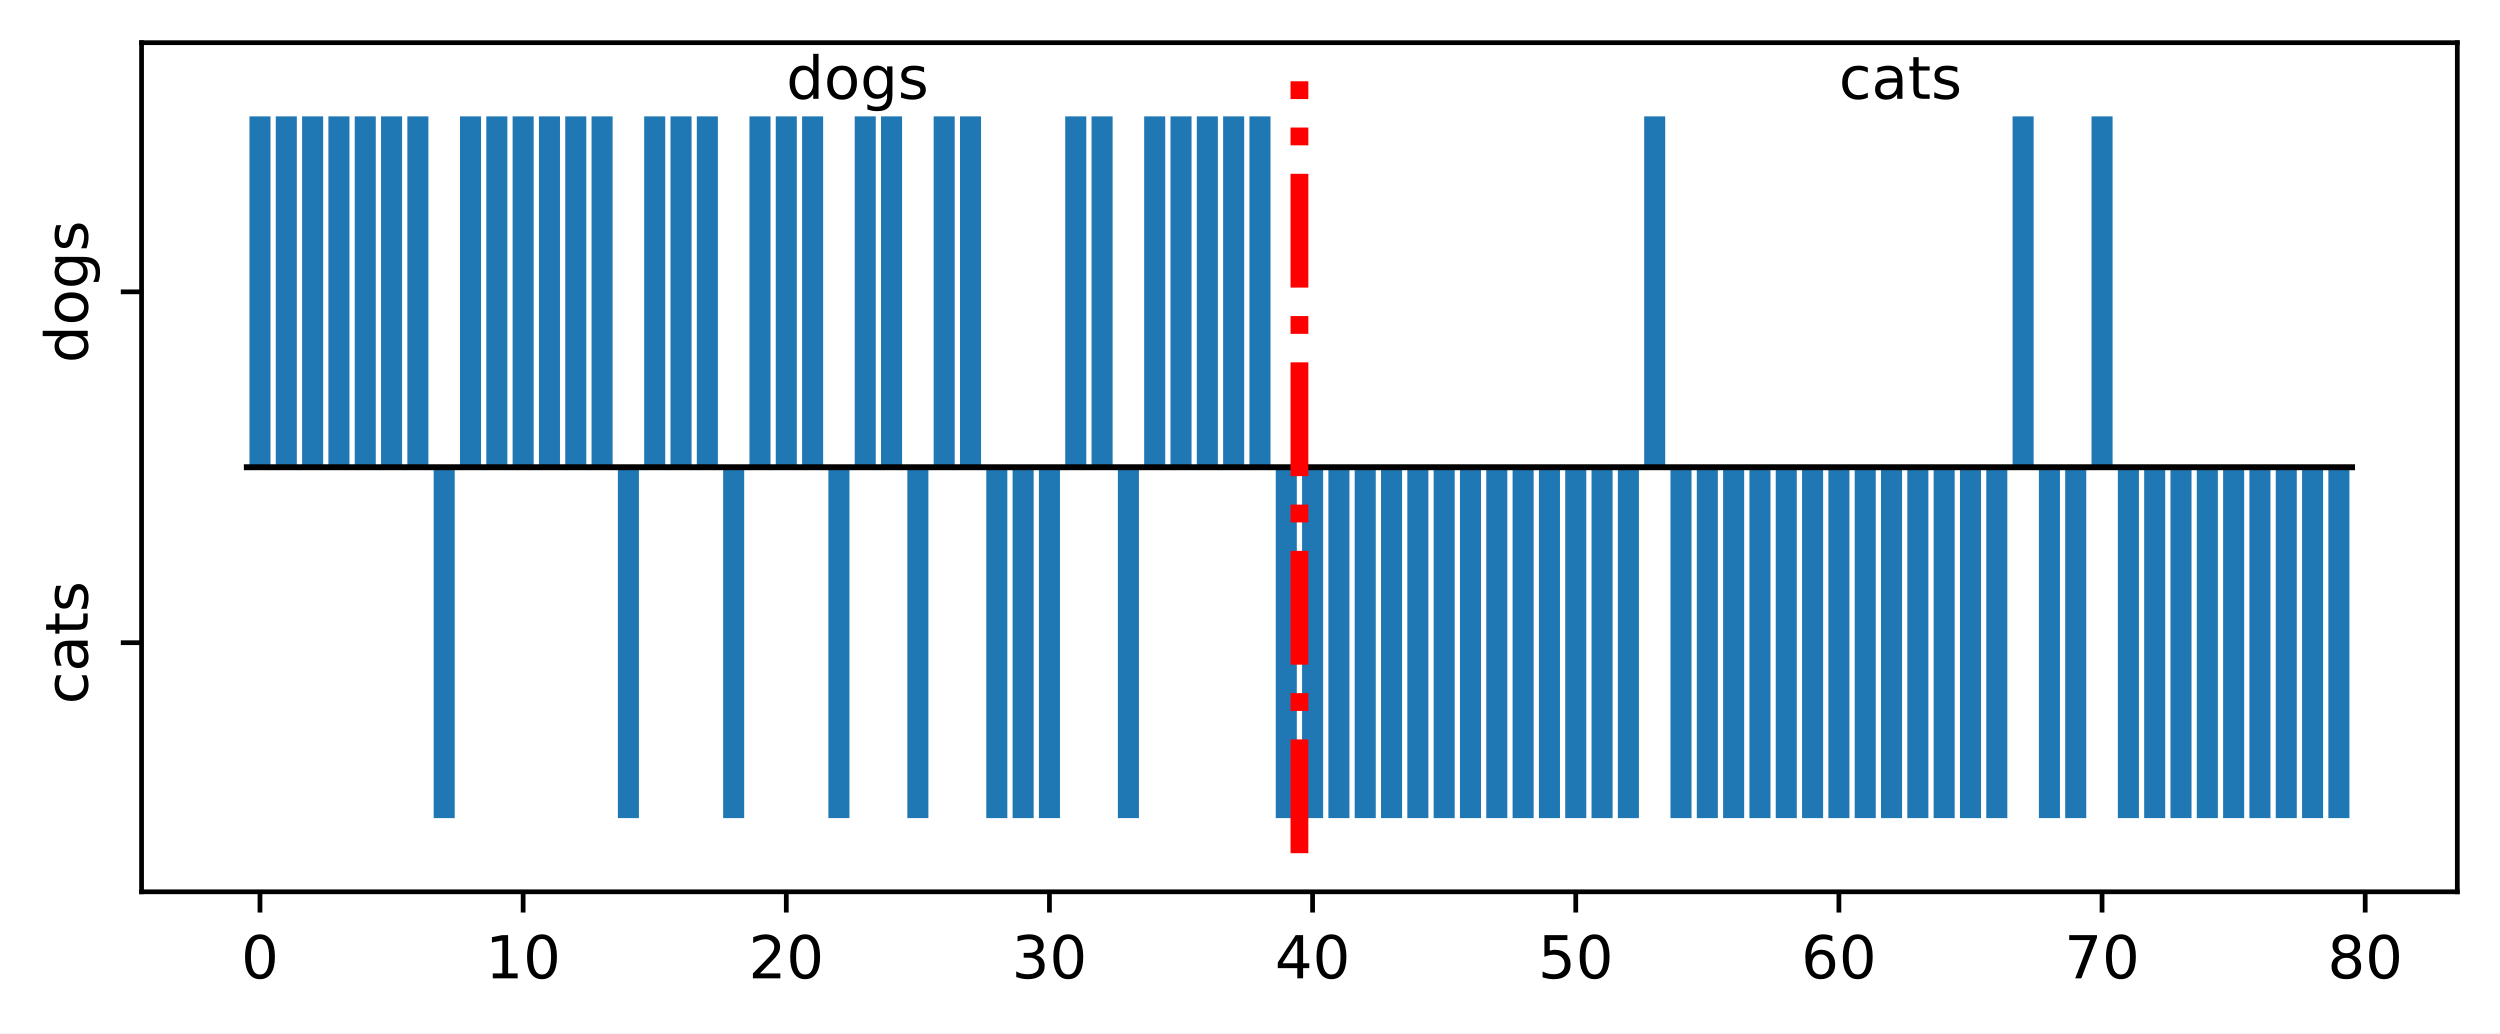
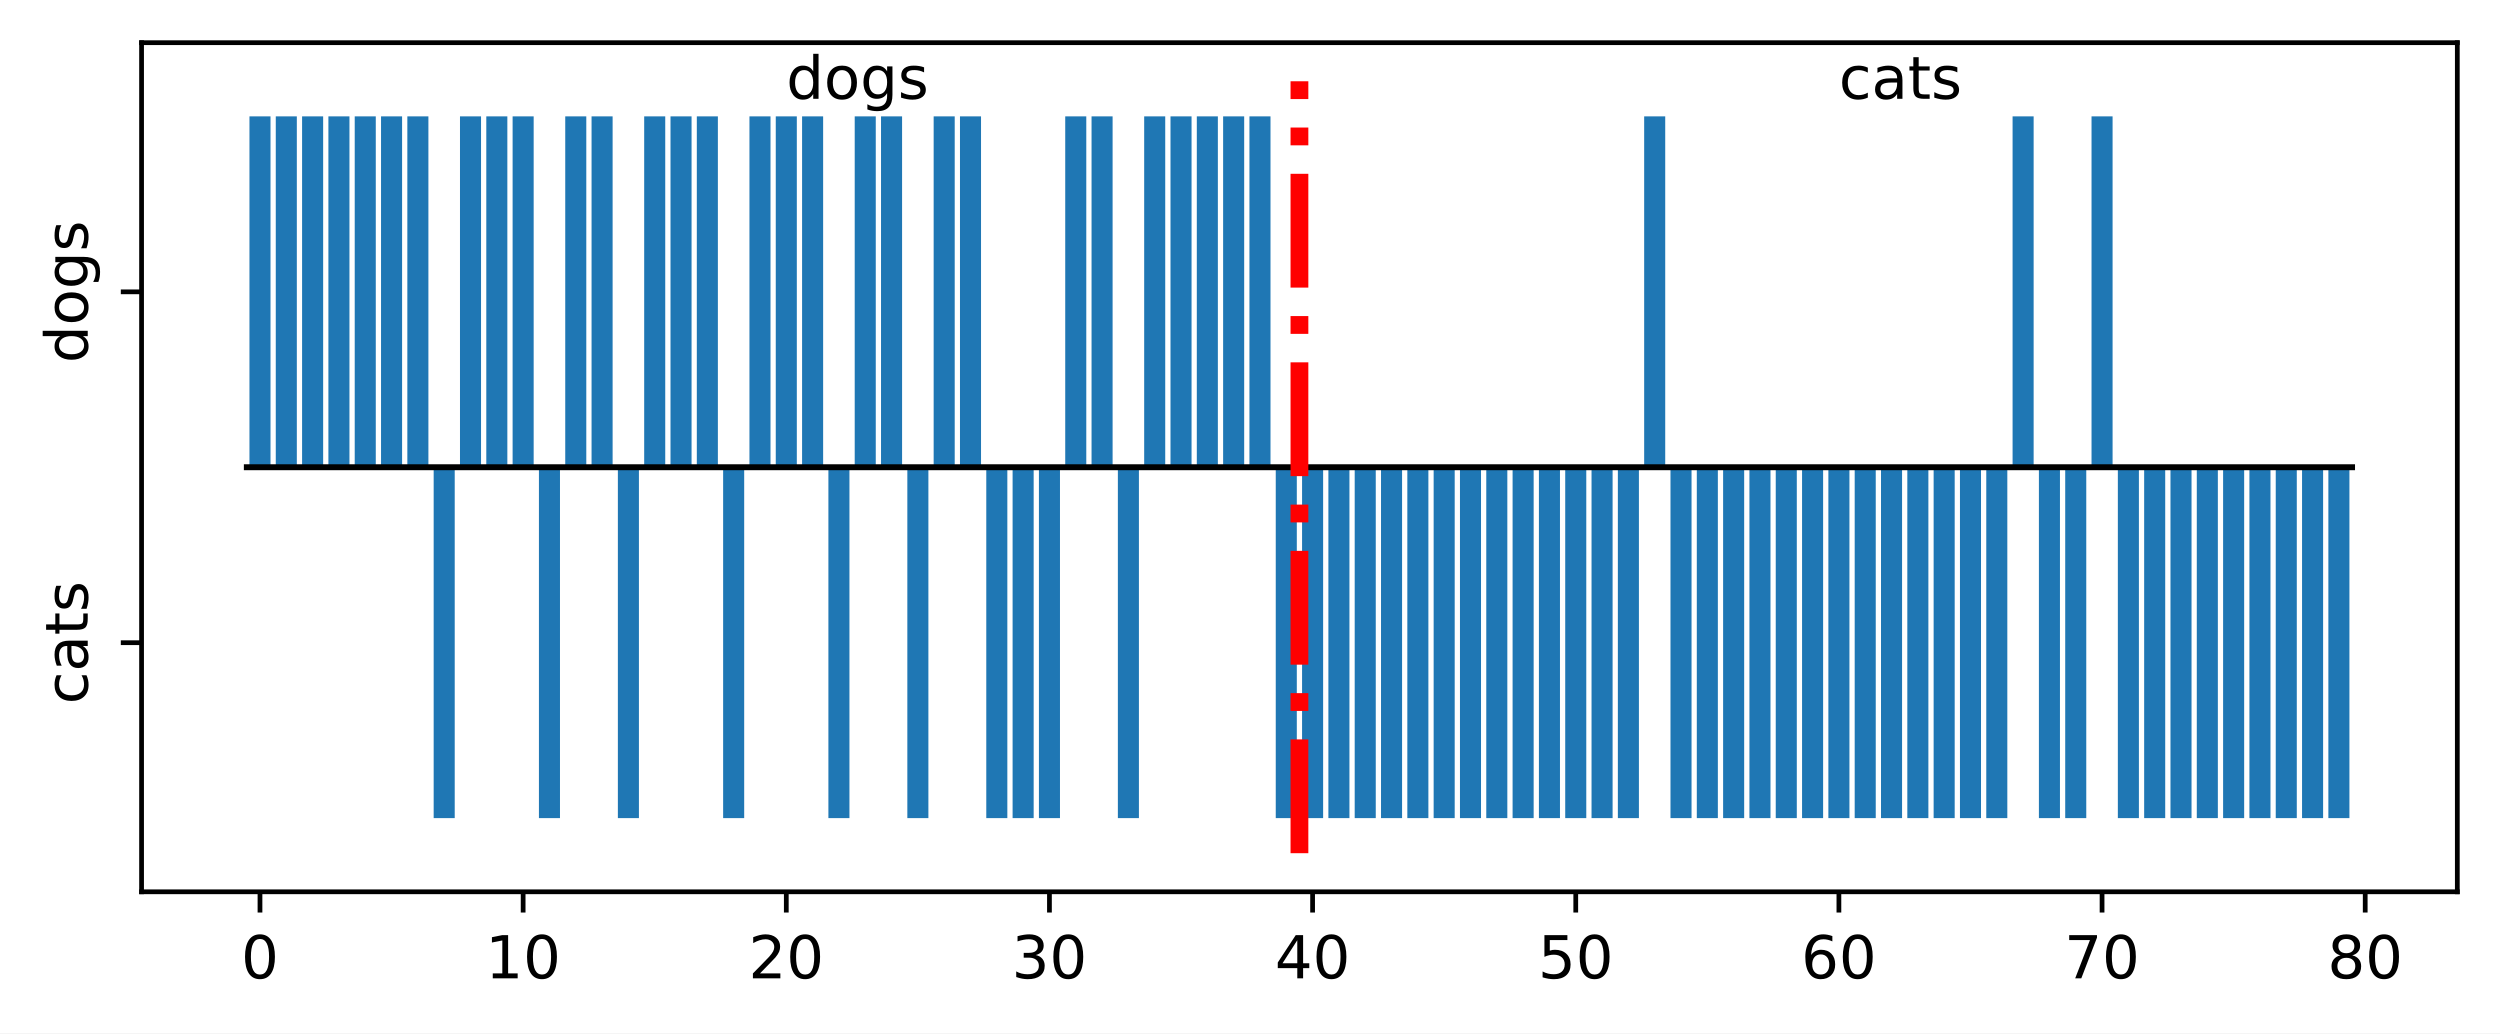
<svg xmlns="http://www.w3.org/2000/svg" xmlns:xlink="http://www.w3.org/1999/xlink" width="421.678pt" height="174.298pt" viewBox="0 0 421.678 174.298" version="1.1">
  <defs>
    <style type="text/css">*{stroke-linejoin: round; stroke-linecap: butt}</style>
  </defs>
  <g id="figure_1">
    <g id="patch_1">
      <path d="M 0 174.298  L 421.678 174.298  L 421.678 0  L 0 0  z " style="fill: #ffffff" />
    </g>
    <g id="axes_1">
      <g id="patch_2">
        <path d="M 23.878 150.42  L 414.478 150.42  L 414.478 7.2  L 23.878 7.2  z " style="fill: #ffffff" />
      </g>
      <g id="patch_3">
-         <path d="M 42.077 78.81  L 45.627 78.81  L 45.627 19.628  L 42.077 19.628  z " clip-path="url(#pd914ba33b8)" style="fill: #1f77b4" />
+         <path d="M 42.077 78.81  L 45.627 78.81  L 45.627 19.628  L 42.077 19.628  z " clip-path="url(#pd6f28086cf)" style="fill: #1f77b4" />
      </g>
      <g id="patch_4">
-         <path d="M 46.515 78.81  L 50.066 78.81  L 50.066 19.628  L 46.515 19.628  z " clip-path="url(#pd914ba33b8)" style="fill: #1f77b4" />
+         <path d="M 46.515 78.81  L 50.066 78.81  L 50.066 19.628  L 46.515 19.628  z " clip-path="url(#pd6f28086cf)" style="fill: #1f77b4" />
      </g>
      <g id="patch_5">
-         <path d="M 50.954 78.81  L 54.505 78.81  L 54.505 19.628  L 50.954 19.628  z " clip-path="url(#pd914ba33b8)" style="fill: #1f77b4" />
+         <path d="M 50.954 78.81  L 54.505 78.81  L 54.505 19.628  L 50.954 19.628  z " clip-path="url(#pd6f28086cf)" style="fill: #1f77b4" />
      </g>
      <g id="patch_6">
-         <path d="M 55.392 78.81  L 58.943 78.81  L 58.943 19.628  L 55.392 19.628  z " clip-path="url(#pd914ba33b8)" style="fill: #1f77b4" />
+         <path d="M 55.392 78.81  L 58.943 78.81  L 58.943 19.628  L 55.392 19.628  z " clip-path="url(#pd6f28086cf)" style="fill: #1f77b4" />
      </g>
      <g id="patch_7">
-         <path d="M 59.831 78.81  L 63.382 78.81  L 63.382 19.628  L 59.831 19.628  z " clip-path="url(#pd914ba33b8)" style="fill: #1f77b4" />
+         <path d="M 59.831 78.81  L 63.382 78.81  L 63.382 19.628  L 59.831 19.628  z " clip-path="url(#pd6f28086cf)" style="fill: #1f77b4" />
      </g>
      <g id="patch_8">
-         <path d="M 64.27 78.81  L 67.821 78.81  L 67.821 19.628  L 64.27 19.628  z " clip-path="url(#pd914ba33b8)" style="fill: #1f77b4" />
+         <path d="M 64.27 78.81  L 67.821 78.81  L 67.821 19.628  L 64.27 19.628  z " clip-path="url(#pd6f28086cf)" style="fill: #1f77b4" />
      </g>
      <g id="patch_9">
-         <path d="M 68.708 78.81  L 72.259 78.81  L 72.259 19.628  L 68.708 19.628  z " clip-path="url(#pd914ba33b8)" style="fill: #1f77b4" />
+         <path d="M 68.708 78.81  L 72.259 78.81  L 72.259 19.628  L 68.708 19.628  z " clip-path="url(#pd6f28086cf)" style="fill: #1f77b4" />
      </g>
      <g id="patch_10">
-         <path d="M 73.147 78.81  L 76.698 78.81  L 76.698 137.992  L 73.147 137.992  z " clip-path="url(#pd914ba33b8)" style="fill: #1f77b4" />
+         <path d="M 73.147 78.81  L 76.698 78.81  L 76.698 137.992  L 73.147 137.992  z " clip-path="url(#pd6f28086cf)" style="fill: #1f77b4" />
      </g>
      <g id="patch_11">
-         <path d="M 77.586 78.81  L 81.137 78.81  L 81.137 19.628  L 77.586 19.628  z " clip-path="url(#pd914ba33b8)" style="fill: #1f77b4" />
+         <path d="M 77.586 78.81  L 81.137 78.81  L 81.137 19.628  L 77.586 19.628  z " clip-path="url(#pd6f28086cf)" style="fill: #1f77b4" />
      </g>
      <g id="patch_12">
-         <path d="M 82.024 78.81  L 85.575 78.81  L 85.575 19.628  L 82.024 19.628  z " clip-path="url(#pd914ba33b8)" style="fill: #1f77b4" />
+         <path d="M 82.024 78.81  L 85.575 78.81  L 85.575 19.628  L 82.024 19.628  z " clip-path="url(#pd6f28086cf)" style="fill: #1f77b4" />
      </g>
      <g id="patch_13">
-         <path d="M 86.463 78.81  L 90.014 78.81  L 90.014 19.628  L 86.463 19.628  z " clip-path="url(#pd914ba33b8)" style="fill: #1f77b4" />
+         <path d="M 86.463 78.81  L 90.014 78.81  L 90.014 19.628  L 86.463 19.628  z " clip-path="url(#pd6f28086cf)" style="fill: #1f77b4" />
      </g>
      <g id="patch_14">
-         <path d="M 90.902 78.81  L 94.452 78.81  L 94.452 19.628  L 90.902 19.628  z " clip-path="url(#pd914ba33b8)" style="fill: #1f77b4" />
+         <path d="M 90.902 78.81  L 94.452 78.81  L 94.452 137.992  L 90.902 137.992  z " clip-path="url(#pd6f28086cf)" style="fill: #1f77b4" />
      </g>
      <g id="patch_15">
-         <path d="M 95.34 78.81  L 98.891 78.81  L 98.891 19.628  L 95.34 19.628  z " clip-path="url(#pd914ba33b8)" style="fill: #1f77b4" />
+         <path d="M 95.34 78.81  L 98.891 78.81  L 98.891 19.628  L 95.34 19.628  z " clip-path="url(#pd6f28086cf)" style="fill: #1f77b4" />
      </g>
      <g id="patch_16">
-         <path d="M 99.779 78.81  L 103.33 78.81  L 103.33 19.628  L 99.779 19.628  z " clip-path="url(#pd914ba33b8)" style="fill: #1f77b4" />
+         <path d="M 99.779 78.81  L 103.33 78.81  L 103.33 19.628  L 99.779 19.628  z " clip-path="url(#pd6f28086cf)" style="fill: #1f77b4" />
      </g>
      <g id="patch_17">
-         <path d="M 104.217 78.81  L 107.768 78.81  L 107.768 137.992  L 104.217 137.992  z " clip-path="url(#pd914ba33b8)" style="fill: #1f77b4" />
+         <path d="M 104.217 78.81  L 107.768 78.81  L 107.768 137.992  L 104.217 137.992  z " clip-path="url(#pd6f28086cf)" style="fill: #1f77b4" />
      </g>
      <g id="patch_18">
-         <path d="M 108.656 78.81  L 112.207 78.81  L 112.207 19.628  L 108.656 19.628  z " clip-path="url(#pd914ba33b8)" style="fill: #1f77b4" />
+         <path d="M 108.656 78.81  L 112.207 78.81  L 112.207 19.628  L 108.656 19.628  z " clip-path="url(#pd6f28086cf)" style="fill: #1f77b4" />
      </g>
      <g id="patch_19">
-         <path d="M 113.095 78.81  L 116.646 78.81  L 116.646 19.628  L 113.095 19.628  z " clip-path="url(#pd914ba33b8)" style="fill: #1f77b4" />
+         <path d="M 113.095 78.81  L 116.646 78.81  L 116.646 19.628  L 113.095 19.628  z " clip-path="url(#pd6f28086cf)" style="fill: #1f77b4" />
      </g>
      <g id="patch_20">
-         <path d="M 117.533 78.81  L 121.084 78.81  L 121.084 19.628  L 117.533 19.628  z " clip-path="url(#pd914ba33b8)" style="fill: #1f77b4" />
+         <path d="M 117.533 78.81  L 121.084 78.81  L 121.084 19.628  L 117.533 19.628  z " clip-path="url(#pd6f28086cf)" style="fill: #1f77b4" />
      </g>
      <g id="patch_21">
-         <path d="M 121.972 78.81  L 125.523 78.81  L 125.523 137.992  L 121.972 137.992  z " clip-path="url(#pd914ba33b8)" style="fill: #1f77b4" />
+         <path d="M 121.972 78.81  L 125.523 78.81  L 125.523 137.992  L 121.972 137.992  z " clip-path="url(#pd6f28086cf)" style="fill: #1f77b4" />
      </g>
      <g id="patch_22">
-         <path d="M 126.411 78.81  L 129.962 78.81  L 129.962 19.628  L 126.411 19.628  z " clip-path="url(#pd914ba33b8)" style="fill: #1f77b4" />
+         <path d="M 126.411 78.81  L 129.962 78.81  L 129.962 19.628  L 126.411 19.628  z " clip-path="url(#pd6f28086cf)" style="fill: #1f77b4" />
      </g>
      <g id="patch_23">
-         <path d="M 130.849 78.81  L 134.4 78.81  L 134.4 19.628  L 130.849 19.628  z " clip-path="url(#pd914ba33b8)" style="fill: #1f77b4" />
+         <path d="M 130.849 78.81  L 134.4 78.81  L 134.4 19.628  L 130.849 19.628  z " clip-path="url(#pd6f28086cf)" style="fill: #1f77b4" />
      </g>
      <g id="patch_24">
-         <path d="M 135.288 78.81  L 138.839 78.81  L 138.839 19.628  L 135.288 19.628  z " clip-path="url(#pd914ba33b8)" style="fill: #1f77b4" />
+         <path d="M 135.288 78.81  L 138.839 78.81  L 138.839 19.628  L 135.288 19.628  z " clip-path="url(#pd6f28086cf)" style="fill: #1f77b4" />
      </g>
      <g id="patch_25">
-         <path d="M 139.727 78.81  L 143.277 78.81  L 143.277 137.992  L 139.727 137.992  z " clip-path="url(#pd914ba33b8)" style="fill: #1f77b4" />
+         <path d="M 139.727 78.81  L 143.277 78.81  L 143.277 137.992  L 139.727 137.992  z " clip-path="url(#pd6f28086cf)" style="fill: #1f77b4" />
      </g>
      <g id="patch_26">
-         <path d="M 144.165 78.81  L 147.716 78.81  L 147.716 19.628  L 144.165 19.628  z " clip-path="url(#pd914ba33b8)" style="fill: #1f77b4" />
+         <path d="M 144.165 78.81  L 147.716 78.81  L 147.716 19.628  L 144.165 19.628  z " clip-path="url(#pd6f28086cf)" style="fill: #1f77b4" />
      </g>
      <g id="patch_27">
-         <path d="M 148.604 78.81  L 152.155 78.81  L 152.155 19.628  L 148.604 19.628  z " clip-path="url(#pd914ba33b8)" style="fill: #1f77b4" />
+         <path d="M 148.604 78.81  L 152.155 78.81  L 152.155 19.628  L 148.604 19.628  z " clip-path="url(#pd6f28086cf)" style="fill: #1f77b4" />
      </g>
      <g id="patch_28">
-         <path d="M 153.042 78.81  L 156.593 78.81  L 156.593 137.992  L 153.042 137.992  z " clip-path="url(#pd914ba33b8)" style="fill: #1f77b4" />
+         <path d="M 153.042 78.81  L 156.593 78.81  L 156.593 137.992  L 153.042 137.992  z " clip-path="url(#pd6f28086cf)" style="fill: #1f77b4" />
      </g>
      <g id="patch_29">
-         <path d="M 157.481 78.81  L 161.032 78.81  L 161.032 19.628  L 157.481 19.628  z " clip-path="url(#pd914ba33b8)" style="fill: #1f77b4" />
+         <path d="M 157.481 78.81  L 161.032 78.81  L 161.032 19.628  L 157.481 19.628  z " clip-path="url(#pd6f28086cf)" style="fill: #1f77b4" />
      </g>
      <g id="patch_30">
-         <path d="M 161.92 78.81  L 165.471 78.81  L 165.471 19.628  L 161.92 19.628  z " clip-path="url(#pd914ba33b8)" style="fill: #1f77b4" />
+         <path d="M 161.92 78.81  L 165.471 78.81  L 165.471 19.628  L 161.92 19.628  z " clip-path="url(#pd6f28086cf)" style="fill: #1f77b4" />
      </g>
      <g id="patch_31">
-         <path d="M 166.358 78.81  L 169.909 78.81  L 169.909 137.992  L 166.358 137.992  z " clip-path="url(#pd914ba33b8)" style="fill: #1f77b4" />
+         <path d="M 166.358 78.81  L 169.909 78.81  L 169.909 137.992  L 166.358 137.992  z " clip-path="url(#pd6f28086cf)" style="fill: #1f77b4" />
      </g>
      <g id="patch_32">
-         <path d="M 170.797 78.81  L 174.348 78.81  L 174.348 137.992  L 170.797 137.992  z " clip-path="url(#pd914ba33b8)" style="fill: #1f77b4" />
+         <path d="M 170.797 78.81  L 174.348 78.81  L 174.348 137.992  L 170.797 137.992  z " clip-path="url(#pd6f28086cf)" style="fill: #1f77b4" />
      </g>
      <g id="patch_33">
-         <path d="M 175.236 78.81  L 178.787 78.81  L 178.787 137.992  L 175.236 137.992  z " clip-path="url(#pd914ba33b8)" style="fill: #1f77b4" />
+         <path d="M 175.236 78.81  L 178.787 78.81  L 178.787 137.992  L 175.236 137.992  z " clip-path="url(#pd6f28086cf)" style="fill: #1f77b4" />
      </g>
      <g id="patch_34">
-         <path d="M 179.674 78.81  L 183.225 78.81  L 183.225 19.628  L 179.674 19.628  z " clip-path="url(#pd914ba33b8)" style="fill: #1f77b4" />
+         <path d="M 179.674 78.81  L 183.225 78.81  L 183.225 19.628  L 179.674 19.628  z " clip-path="url(#pd6f28086cf)" style="fill: #1f77b4" />
      </g>
      <g id="patch_35">
-         <path d="M 184.113 78.81  L 187.664 78.81  L 187.664 19.628  L 184.113 19.628  z " clip-path="url(#pd914ba33b8)" style="fill: #1f77b4" />
+         <path d="M 184.113 78.81  L 187.664 78.81  L 187.664 19.628  L 184.113 19.628  z " clip-path="url(#pd6f28086cf)" style="fill: #1f77b4" />
      </g>
      <g id="patch_36">
-         <path d="M 188.552 78.81  L 192.102 78.81  L 192.102 137.992  L 188.552 137.992  z " clip-path="url(#pd914ba33b8)" style="fill: #1f77b4" />
+         <path d="M 188.552 78.81  L 192.102 78.81  L 192.102 137.992  L 188.552 137.992  z " clip-path="url(#pd6f28086cf)" style="fill: #1f77b4" />
      </g>
      <g id="patch_37">
-         <path d="M 192.99 78.81  L 196.541 78.81  L 196.541 19.628  L 192.99 19.628  z " clip-path="url(#pd914ba33b8)" style="fill: #1f77b4" />
+         <path d="M 192.99 78.81  L 196.541 78.81  L 196.541 19.628  L 192.99 19.628  z " clip-path="url(#pd6f28086cf)" style="fill: #1f77b4" />
      </g>
      <g id="patch_38">
-         <path d="M 197.429 78.81  L 200.98 78.81  L 200.98 19.628  L 197.429 19.628  z " clip-path="url(#pd914ba33b8)" style="fill: #1f77b4" />
+         <path d="M 197.429 78.81  L 200.98 78.81  L 200.98 19.628  L 197.429 19.628  z " clip-path="url(#pd6f28086cf)" style="fill: #1f77b4" />
      </g>
      <g id="patch_39">
-         <path d="M 201.867 78.81  L 205.418 78.81  L 205.418 19.628  L 201.867 19.628  z " clip-path="url(#pd914ba33b8)" style="fill: #1f77b4" />
+         <path d="M 201.867 78.81  L 205.418 78.81  L 205.418 19.628  L 201.867 19.628  z " clip-path="url(#pd6f28086cf)" style="fill: #1f77b4" />
      </g>
      <g id="patch_40">
-         <path d="M 206.306 78.81  L 209.857 78.81  L 209.857 19.628  L 206.306 19.628  z " clip-path="url(#pd914ba33b8)" style="fill: #1f77b4" />
+         <path d="M 206.306 78.81  L 209.857 78.81  L 209.857 19.628  L 206.306 19.628  z " clip-path="url(#pd6f28086cf)" style="fill: #1f77b4" />
      </g>
      <g id="patch_41">
-         <path d="M 210.745 78.81  L 214.296 78.81  L 214.296 19.628  L 210.745 19.628  z " clip-path="url(#pd914ba33b8)" style="fill: #1f77b4" />
+         <path d="M 210.745 78.81  L 214.296 78.81  L 214.296 19.628  L 210.745 19.628  z " clip-path="url(#pd6f28086cf)" style="fill: #1f77b4" />
      </g>
      <g id="patch_42">
-         <path d="M 215.183 78.81  L 218.734 78.81  L 218.734 137.992  L 215.183 137.992  z " clip-path="url(#pd914ba33b8)" style="fill: #1f77b4" />
+         <path d="M 215.183 78.81  L 218.734 78.81  L 218.734 137.992  L 215.183 137.992  z " clip-path="url(#pd6f28086cf)" style="fill: #1f77b4" />
      </g>
      <g id="patch_43">
-         <path d="M 219.622 78.81  L 223.173 78.81  L 223.173 137.992  L 219.622 137.992  z " clip-path="url(#pd914ba33b8)" style="fill: #1f77b4" />
+         <path d="M 219.622 78.81  L 223.173 78.81  L 223.173 137.992  L 219.622 137.992  z " clip-path="url(#pd6f28086cf)" style="fill: #1f77b4" />
      </g>
      <g id="patch_44">
-         <path d="M 224.061 78.81  L 227.612 78.81  L 227.612 137.992  L 224.061 137.992  z " clip-path="url(#pd914ba33b8)" style="fill: #1f77b4" />
+         <path d="M 224.061 78.81  L 227.612 78.81  L 227.612 137.992  L 224.061 137.992  z " clip-path="url(#pd6f28086cf)" style="fill: #1f77b4" />
      </g>
      <g id="patch_45">
-         <path d="M 228.499 78.81  L 232.05 78.81  L 232.05 137.992  L 228.499 137.992  z " clip-path="url(#pd914ba33b8)" style="fill: #1f77b4" />
+         <path d="M 228.499 78.81  L 232.05 78.81  L 232.05 137.992  L 228.499 137.992  z " clip-path="url(#pd6f28086cf)" style="fill: #1f77b4" />
      </g>
      <g id="patch_46">
-         <path d="M 232.938 78.81  L 236.489 78.81  L 236.489 137.992  L 232.938 137.992  z " clip-path="url(#pd914ba33b8)" style="fill: #1f77b4" />
+         <path d="M 232.938 78.81  L 236.489 78.81  L 236.489 137.992  L 232.938 137.992  z " clip-path="url(#pd6f28086cf)" style="fill: #1f77b4" />
      </g>
      <g id="patch_47">
-         <path d="M 237.377 78.81  L 240.927 78.81  L 240.927 137.992  L 237.377 137.992  z " clip-path="url(#pd914ba33b8)" style="fill: #1f77b4" />
+         <path d="M 237.377 78.81  L 240.927 78.81  L 240.927 137.992  L 237.377 137.992  z " clip-path="url(#pd6f28086cf)" style="fill: #1f77b4" />
      </g>
      <g id="patch_48">
-         <path d="M 241.815 78.81  L 245.366 78.81  L 245.366 137.992  L 241.815 137.992  z " clip-path="url(#pd914ba33b8)" style="fill: #1f77b4" />
+         <path d="M 241.815 78.81  L 245.366 78.81  L 245.366 137.992  L 241.815 137.992  z " clip-path="url(#pd6f28086cf)" style="fill: #1f77b4" />
      </g>
      <g id="patch_49">
-         <path d="M 246.254 78.81  L 249.805 78.81  L 249.805 137.992  L 246.254 137.992  z " clip-path="url(#pd914ba33b8)" style="fill: #1f77b4" />
+         <path d="M 246.254 78.81  L 249.805 78.81  L 249.805 137.992  L 246.254 137.992  z " clip-path="url(#pd6f28086cf)" style="fill: #1f77b4" />
      </g>
      <g id="patch_50">
-         <path d="M 250.692 78.81  L 254.243 78.81  L 254.243 137.992  L 250.692 137.992  z " clip-path="url(#pd914ba33b8)" style="fill: #1f77b4" />
+         <path d="M 250.692 78.81  L 254.243 78.81  L 254.243 137.992  L 250.692 137.992  z " clip-path="url(#pd6f28086cf)" style="fill: #1f77b4" />
      </g>
      <g id="patch_51">
-         <path d="M 255.131 78.81  L 258.682 78.81  L 258.682 137.992  L 255.131 137.992  z " clip-path="url(#pd914ba33b8)" style="fill: #1f77b4" />
+         <path d="M 255.131 78.81  L 258.682 78.81  L 258.682 137.992  L 255.131 137.992  z " clip-path="url(#pd6f28086cf)" style="fill: #1f77b4" />
      </g>
      <g id="patch_52">
-         <path d="M 259.57 78.81  L 263.121 78.81  L 263.121 137.992  L 259.57 137.992  z " clip-path="url(#pd914ba33b8)" style="fill: #1f77b4" />
+         <path d="M 259.57 78.81  L 263.121 78.81  L 263.121 137.992  L 259.57 137.992  z " clip-path="url(#pd6f28086cf)" style="fill: #1f77b4" />
      </g>
      <g id="patch_53">
-         <path d="M 264.008 78.81  L 267.559 78.81  L 267.559 137.992  L 264.008 137.992  z " clip-path="url(#pd914ba33b8)" style="fill: #1f77b4" />
+         <path d="M 264.008 78.81  L 267.559 78.81  L 267.559 137.992  L 264.008 137.992  z " clip-path="url(#pd6f28086cf)" style="fill: #1f77b4" />
      </g>
      <g id="patch_54">
-         <path d="M 268.447 78.81  L 271.998 78.81  L 271.998 137.992  L 268.447 137.992  z " clip-path="url(#pd914ba33b8)" style="fill: #1f77b4" />
+         <path d="M 268.447 78.81  L 271.998 78.81  L 271.998 137.992  L 268.447 137.992  z " clip-path="url(#pd6f28086cf)" style="fill: #1f77b4" />
      </g>
      <g id="patch_55">
-         <path d="M 272.886 78.81  L 276.437 78.81  L 276.437 137.992  L 272.886 137.992  z " clip-path="url(#pd914ba33b8)" style="fill: #1f77b4" />
+         <path d="M 272.886 78.81  L 276.437 78.81  L 276.437 137.992  L 272.886 137.992  z " clip-path="url(#pd6f28086cf)" style="fill: #1f77b4" />
      </g>
      <g id="patch_56">
-         <path d="M 277.324 78.81  L 280.875 78.81  L 280.875 19.628  L 277.324 19.628  z " clip-path="url(#pd914ba33b8)" style="fill: #1f77b4" />
+         <path d="M 277.324 78.81  L 280.875 78.81  L 280.875 19.628  L 277.324 19.628  z " clip-path="url(#pd6f28086cf)" style="fill: #1f77b4" />
      </g>
      <g id="patch_57">
-         <path d="M 281.763 78.81  L 285.314 78.81  L 285.314 137.992  L 281.763 137.992  z " clip-path="url(#pd914ba33b8)" style="fill: #1f77b4" />
+         <path d="M 281.763 78.81  L 285.314 78.81  L 285.314 137.992  L 281.763 137.992  z " clip-path="url(#pd6f28086cf)" style="fill: #1f77b4" />
      </g>
      <g id="patch_58">
-         <path d="M 286.202 78.81  L 289.752 78.81  L 289.752 137.992  L 286.202 137.992  z " clip-path="url(#pd914ba33b8)" style="fill: #1f77b4" />
+         <path d="M 286.202 78.81  L 289.752 78.81  L 289.752 137.992  L 286.202 137.992  z " clip-path="url(#pd6f28086cf)" style="fill: #1f77b4" />
      </g>
      <g id="patch_59">
-         <path d="M 290.64 78.81  L 294.191 78.81  L 294.191 137.992  L 290.64 137.992  z " clip-path="url(#pd914ba33b8)" style="fill: #1f77b4" />
+         <path d="M 290.64 78.81  L 294.191 78.81  L 294.191 137.992  L 290.64 137.992  z " clip-path="url(#pd6f28086cf)" style="fill: #1f77b4" />
      </g>
      <g id="patch_60">
-         <path d="M 295.079 78.81  L 298.63 78.81  L 298.63 137.992  L 295.079 137.992  z " clip-path="url(#pd914ba33b8)" style="fill: #1f77b4" />
+         <path d="M 295.079 78.81  L 298.63 78.81  L 298.63 137.992  L 295.079 137.992  z " clip-path="url(#pd6f28086cf)" style="fill: #1f77b4" />
      </g>
      <g id="patch_61">
-         <path d="M 299.517 78.81  L 303.068 78.81  L 303.068 137.992  L 299.517 137.992  z " clip-path="url(#pd914ba33b8)" style="fill: #1f77b4" />
+         <path d="M 299.517 78.81  L 303.068 78.81  L 303.068 137.992  L 299.517 137.992  z " clip-path="url(#pd6f28086cf)" style="fill: #1f77b4" />
      </g>
      <g id="patch_62">
-         <path d="M 303.956 78.81  L 307.507 78.81  L 307.507 137.992  L 303.956 137.992  z " clip-path="url(#pd914ba33b8)" style="fill: #1f77b4" />
+         <path d="M 303.956 78.81  L 307.507 78.81  L 307.507 137.992  L 303.956 137.992  z " clip-path="url(#pd6f28086cf)" style="fill: #1f77b4" />
      </g>
      <g id="patch_63">
-         <path d="M 308.395 78.81  L 311.946 78.81  L 311.946 137.992  L 308.395 137.992  z " clip-path="url(#pd914ba33b8)" style="fill: #1f77b4" />
+         <path d="M 308.395 78.81  L 311.946 78.81  L 311.946 137.992  L 308.395 137.992  z " clip-path="url(#pd6f28086cf)" style="fill: #1f77b4" />
      </g>
      <g id="patch_64">
-         <path d="M 312.833 78.81  L 316.384 78.81  L 316.384 137.992  L 312.833 137.992  z " clip-path="url(#pd914ba33b8)" style="fill: #1f77b4" />
+         <path d="M 312.833 78.81  L 316.384 78.81  L 316.384 137.992  L 312.833 137.992  z " clip-path="url(#pd6f28086cf)" style="fill: #1f77b4" />
      </g>
      <g id="patch_65">
-         <path d="M 317.272 78.81  L 320.823 78.81  L 320.823 137.992  L 317.272 137.992  z " clip-path="url(#pd914ba33b8)" style="fill: #1f77b4" />
+         <path d="M 317.272 78.81  L 320.823 78.81  L 320.823 137.992  L 317.272 137.992  z " clip-path="url(#pd6f28086cf)" style="fill: #1f77b4" />
      </g>
      <g id="patch_66">
-         <path d="M 321.711 78.81  L 325.262 78.81  L 325.262 137.992  L 321.711 137.992  z " clip-path="url(#pd914ba33b8)" style="fill: #1f77b4" />
+         <path d="M 321.711 78.81  L 325.262 78.81  L 325.262 137.992  L 321.711 137.992  z " clip-path="url(#pd6f28086cf)" style="fill: #1f77b4" />
      </g>
      <g id="patch_67">
-         <path d="M 326.149 78.81  L 329.7 78.81  L 329.7 137.992  L 326.149 137.992  z " clip-path="url(#pd914ba33b8)" style="fill: #1f77b4" />
+         <path d="M 326.149 78.81  L 329.7 78.81  L 329.7 137.992  L 326.149 137.992  z " clip-path="url(#pd6f28086cf)" style="fill: #1f77b4" />
      </g>
      <g id="patch_68">
-         <path d="M 330.588 78.81  L 334.139 78.81  L 334.139 137.992  L 330.588 137.992  z " clip-path="url(#pd914ba33b8)" style="fill: #1f77b4" />
+         <path d="M 330.588 78.81  L 334.139 78.81  L 334.139 137.992  L 330.588 137.992  z " clip-path="url(#pd6f28086cf)" style="fill: #1f77b4" />
      </g>
      <g id="patch_69">
-         <path d="M 335.027 78.81  L 338.577 78.81  L 338.577 137.992  L 335.027 137.992  z " clip-path="url(#pd914ba33b8)" style="fill: #1f77b4" />
+         <path d="M 335.027 78.81  L 338.577 78.81  L 338.577 137.992  L 335.027 137.992  z " clip-path="url(#pd6f28086cf)" style="fill: #1f77b4" />
      </g>
      <g id="patch_70">
-         <path d="M 339.465 78.81  L 343.016 78.81  L 343.016 19.628  L 339.465 19.628  z " clip-path="url(#pd914ba33b8)" style="fill: #1f77b4" />
+         <path d="M 339.465 78.81  L 343.016 78.81  L 343.016 19.628  L 339.465 19.628  z " clip-path="url(#pd6f28086cf)" style="fill: #1f77b4" />
      </g>
      <g id="patch_71">
-         <path d="M 343.904 78.81  L 347.455 78.81  L 347.455 137.992  L 343.904 137.992  z " clip-path="url(#pd914ba33b8)" style="fill: #1f77b4" />
+         <path d="M 343.904 78.81  L 347.455 78.81  L 347.455 137.992  L 343.904 137.992  z " clip-path="url(#pd6f28086cf)" style="fill: #1f77b4" />
      </g>
      <g id="patch_72">
-         <path d="M 348.342 78.81  L 351.893 78.81  L 351.893 137.992  L 348.342 137.992  z " clip-path="url(#pd914ba33b8)" style="fill: #1f77b4" />
+         <path d="M 348.342 78.81  L 351.893 78.81  L 351.893 137.992  L 348.342 137.992  z " clip-path="url(#pd6f28086cf)" style="fill: #1f77b4" />
      </g>
      <g id="patch_73">
-         <path d="M 352.781 78.81  L 356.332 78.81  L 356.332 19.628  L 352.781 19.628  z " clip-path="url(#pd914ba33b8)" style="fill: #1f77b4" />
+         <path d="M 352.781 78.81  L 356.332 78.81  L 356.332 19.628  L 352.781 19.628  z " clip-path="url(#pd6f28086cf)" style="fill: #1f77b4" />
      </g>
      <g id="patch_74">
-         <path d="M 357.22 78.81  L 360.771 78.81  L 360.771 137.992  L 357.22 137.992  z " clip-path="url(#pd914ba33b8)" style="fill: #1f77b4" />
+         <path d="M 357.22 78.81  L 360.771 78.81  L 360.771 137.992  L 357.22 137.992  z " clip-path="url(#pd6f28086cf)" style="fill: #1f77b4" />
      </g>
      <g id="patch_75">
-         <path d="M 361.658 78.81  L 365.209 78.81  L 365.209 137.992  L 361.658 137.992  z " clip-path="url(#pd914ba33b8)" style="fill: #1f77b4" />
+         <path d="M 361.658 78.81  L 365.209 78.81  L 365.209 137.992  L 361.658 137.992  z " clip-path="url(#pd6f28086cf)" style="fill: #1f77b4" />
      </g>
      <g id="patch_76">
-         <path d="M 366.097 78.81  L 369.648 78.81  L 369.648 137.992  L 366.097 137.992  z " clip-path="url(#pd914ba33b8)" style="fill: #1f77b4" />
+         <path d="M 366.097 78.81  L 369.648 78.81  L 369.648 137.992  L 366.097 137.992  z " clip-path="url(#pd6f28086cf)" style="fill: #1f77b4" />
      </g>
      <g id="patch_77">
-         <path d="M 370.536 78.81  L 374.087 78.81  L 374.087 137.992  L 370.536 137.992  z " clip-path="url(#pd914ba33b8)" style="fill: #1f77b4" />
+         <path d="M 370.536 78.81  L 374.087 78.81  L 374.087 137.992  L 370.536 137.992  z " clip-path="url(#pd6f28086cf)" style="fill: #1f77b4" />
      </g>
      <g id="patch_78">
-         <path d="M 374.974 78.81  L 378.525 78.81  L 378.525 137.992  L 374.974 137.992  z " clip-path="url(#pd914ba33b8)" style="fill: #1f77b4" />
+         <path d="M 374.974 78.81  L 378.525 78.81  L 378.525 137.992  L 374.974 137.992  z " clip-path="url(#pd6f28086cf)" style="fill: #1f77b4" />
      </g>
      <g id="patch_79">
-         <path d="M 379.413 78.81  L 382.964 78.81  L 382.964 137.992  L 379.413 137.992  z " clip-path="url(#pd914ba33b8)" style="fill: #1f77b4" />
+         <path d="M 379.413 78.81  L 382.964 78.81  L 382.964 137.992  L 379.413 137.992  z " clip-path="url(#pd6f28086cf)" style="fill: #1f77b4" />
      </g>
      <g id="patch_80">
-         <path d="M 383.852 78.81  L 387.402 78.81  L 387.402 137.992  L 383.852 137.992  z " clip-path="url(#pd914ba33b8)" style="fill: #1f77b4" />
+         <path d="M 383.852 78.81  L 387.402 78.81  L 387.402 137.992  L 383.852 137.992  z " clip-path="url(#pd6f28086cf)" style="fill: #1f77b4" />
      </g>
      <g id="patch_81">
-         <path d="M 388.29 78.81  L 391.841 78.81  L 391.841 137.992  L 388.29 137.992  z " clip-path="url(#pd914ba33b8)" style="fill: #1f77b4" />
+         <path d="M 388.29 78.81  L 391.841 78.81  L 391.841 137.992  L 388.29 137.992  z " clip-path="url(#pd6f28086cf)" style="fill: #1f77b4" />
      </g>
      <g id="patch_82">
-         <path d="M 392.729 78.81  L 396.28 78.81  L 396.28 137.992  L 392.729 137.992  z " clip-path="url(#pd914ba33b8)" style="fill: #1f77b4" />
+         <path d="M 392.729 78.81  L 396.28 78.81  L 396.28 137.992  L 392.729 137.992  z " clip-path="url(#pd6f28086cf)" style="fill: #1f77b4" />
      </g>
      <g id="matplotlib.axis_1">
        <g id="xtick_1">
          <g id="line2d_1">
            <defs>
-               <path id="mad8347f7e1" d="M 0 0  L 0 3.5  " style="stroke: #000000; stroke-width: 0.8" />
+               <path id="m8c494ffa59" d="M 0 0  L 0 3.5  " style="stroke: #000000; stroke-width: 0.8" />
            </defs>
            <g>
-               <use xlink:href="#mad8347f7e1" x="43.852" y="150.42" style="stroke: #000000; stroke-width: 0.8" />
+               <use xlink:href="#m8c494ffa59" x="43.852" y="150.42" style="stroke: #000000; stroke-width: 0.8" />
            </g>
          </g>
          <g id="text_1">
            <g transform="translate(40.67074 165.0184) scale(0.1 -0.1)">
              <defs>
                <path id="DejaVuSans-30" d="M 2034 4250  Q 1547 4250 1301 3770  Q 1056 3291 1056 2328  Q 1056 1369 1301 889  Q 1547 409 2034 409  Q 2525 409 2770 889  Q 3016 1369 3016 2328  Q 3016 3291 2770 3770  Q 2525 4250 2034 4250  z M 2034 4750  Q 2819 4750 3233 4129  Q 3647 3509 3647 2328  Q 3647 1150 3233 529  Q 2819 -91 2034 -91  Q 1250 -91 836 529  Q 422 1150 422 2328  Q 422 3509 836 4129  Q 1250 4750 2034 4750  z " transform="scale(0.015625)" />
              </defs>
              <use xlink:href="#DejaVuSans-30" />
            </g>
          </g>
        </g>
        <g id="xtick_2">
          <g id="line2d_2">
            <g>
-               <use xlink:href="#mad8347f7e1" x="88.238" y="150.42" style="stroke: #000000; stroke-width: 0.8" />
+               <use xlink:href="#m8c494ffa59" x="88.238" y="150.42" style="stroke: #000000; stroke-width: 0.8" />
            </g>
          </g>
          <g id="text_2">
            <g transform="translate(81.87585 165.0184) scale(0.1 -0.1)">
              <defs>
                <path id="DejaVuSans-31" d="M 794 531  L 1825 531  L 1825 4091  L 703 3866  L 703 4441  L 1819 4666  L 2450 4666  L 2450 531  L 3481 531  L 3481 0  L 794 0  L 794 531  z " transform="scale(0.015625)" />
              </defs>
              <use xlink:href="#DejaVuSans-31" />
              <use xlink:href="#DejaVuSans-30" transform="translate(63.62305 0)" />
            </g>
          </g>
        </g>
        <g id="xtick_3">
          <g id="line2d_3">
            <g>
-               <use xlink:href="#mad8347f7e1" x="132.625" y="150.42" style="stroke: #000000; stroke-width: 0.8" />
+               <use xlink:href="#m8c494ffa59" x="132.625" y="150.42" style="stroke: #000000; stroke-width: 0.8" />
            </g>
          </g>
          <g id="text_3">
            <g transform="translate(126.2622 165.0184) scale(0.1 -0.1)">
              <defs>
                <path id="DejaVuSans-32" d="M 1228 531  L 3431 531  L 3431 0  L 469 0  L 469 531  Q 828 903 1448 1529  Q 2069 2156 2228 2338  Q 2531 2678 2651 2914  Q 2772 3150 2772 3378  Q 2772 3750 2511 3984  Q 2250 4219 1831 4219  Q 1534 4219 1204 4116  Q 875 4013 500 3803  L 500 4441  Q 881 4594 1212 4672  Q 1544 4750 1819 4750  Q 2544 4750 2975 4387  Q 3406 4025 3406 3419  Q 3406 3131 3298 2873  Q 3191 2616 2906 2266  Q 2828 2175 2409 1742  Q 1991 1309 1228 531  z " transform="scale(0.015625)" />
              </defs>
              <use xlink:href="#DejaVuSans-32" />
              <use xlink:href="#DejaVuSans-30" transform="translate(63.62305 0)" />
            </g>
          </g>
        </g>
        <g id="xtick_4">
          <g id="line2d_4">
            <g>
-               <use xlink:href="#mad8347f7e1" x="177.011" y="150.42" style="stroke: #000000; stroke-width: 0.8" />
+               <use xlink:href="#m8c494ffa59" x="177.011" y="150.42" style="stroke: #000000; stroke-width: 0.8" />
            </g>
          </g>
          <g id="text_4">
            <g transform="translate(170.6486 165.0184) scale(0.1 -0.1)">
              <defs>
                <path id="DejaVuSans-33" d="M 2597 2516  Q 3050 2419 3304 2112  Q 3559 1806 3559 1356  Q 3559 666 3084 287  Q 2609 -91 1734 -91  Q 1441 -91 1130 -33  Q 819 25 488 141  L 488 750  Q 750 597 1062 519  Q 1375 441 1716 441  Q 2309 441 2620 675  Q 2931 909 2931 1356  Q 2931 1769 2642 2001  Q 2353 2234 1838 2234  L 1294 2234  L 1294 2753  L 1863 2753  Q 2328 2753 2575 2939  Q 2822 3125 2822 3475  Q 2822 3834 2567 4026  Q 2313 4219 1838 4219  Q 1578 4219 1281 4162  Q 984 4106 628 3988  L 628 4550  Q 988 4650 1302 4700  Q 1616 4750 1894 4750  Q 2613 4750 3031 4423  Q 3450 4097 3450 3541  Q 3450 3153 3228 2886  Q 3006 2619 2597 2516  z " transform="scale(0.015625)" />
              </defs>
              <use xlink:href="#DejaVuSans-33" />
              <use xlink:href="#DejaVuSans-30" transform="translate(63.62305 0)" />
            </g>
          </g>
        </g>
        <g id="xtick_5">
          <g id="line2d_5">
            <g>
-               <use xlink:href="#mad8347f7e1" x="221.397" y="150.42" style="stroke: #000000; stroke-width: 0.8" />
+               <use xlink:href="#m8c494ffa59" x="221.397" y="150.42" style="stroke: #000000; stroke-width: 0.8" />
            </g>
          </g>
          <g id="text_5">
            <g transform="translate(215.0349 165.0184) scale(0.1 -0.1)">
              <defs>
                <path id="DejaVuSans-34" d="M 2419 4116  L 825 1625  L 2419 1625  L 2419 4116  z M 2253 4666  L 3047 4666  L 3047 1625  L 3713 1625  L 3713 1100  L 3047 1100  L 3047 0  L 2419 0  L 2419 1100  L 313 1100  L 313 1709  L 2253 4666  z " transform="scale(0.015625)" />
              </defs>
              <use xlink:href="#DejaVuSans-34" />
              <use xlink:href="#DejaVuSans-30" transform="translate(63.62305 0)" />
            </g>
          </g>
        </g>
        <g id="xtick_6">
          <g id="line2d_6">
            <g>
-               <use xlink:href="#mad8347f7e1" x="265.784" y="150.42" style="stroke: #000000; stroke-width: 0.8" />
+               <use xlink:href="#m8c494ffa59" x="265.784" y="150.42" style="stroke: #000000; stroke-width: 0.8" />
            </g>
          </g>
          <g id="text_6">
            <g transform="translate(259.4213 165.0184) scale(0.1 -0.1)">
              <defs>
                <path id="DejaVuSans-35" d="M 691 4666  L 3169 4666  L 3169 4134  L 1269 4134  L 1269 2991  Q 1406 3038 1543 3061  Q 1681 3084 1819 3084  Q 2600 3084 3056 2656  Q 3513 2228 3513 1497  Q 3513 744 3044 326  Q 2575 -91 1722 -91  Q 1428 -91 1123 -41  Q 819 9 494 109  L 494 744  Q 775 591 1075 516  Q 1375 441 1709 441  Q 2250 441 2565 725  Q 2881 1009 2881 1497  Q 2881 1984 2565 2268  Q 2250 2553 1709 2553  Q 1456 2553 1204 2497  Q 953 2441 691 2322  L 691 4666  z " transform="scale(0.015625)" />
              </defs>
              <use xlink:href="#DejaVuSans-35" />
              <use xlink:href="#DejaVuSans-30" transform="translate(63.62305 0)" />
            </g>
          </g>
        </g>
        <g id="xtick_7">
          <g id="line2d_7">
            <g>
-               <use xlink:href="#mad8347f7e1" x="310.17" y="150.42" style="stroke: #000000; stroke-width: 0.8" />
+               <use xlink:href="#m8c494ffa59" x="310.17" y="150.42" style="stroke: #000000; stroke-width: 0.8" />
            </g>
          </g>
          <g id="text_7">
            <g transform="translate(303.8077 165.0184) scale(0.1 -0.1)">
              <defs>
                <path id="DejaVuSans-36" d="M 2113 2584  Q 1688 2584 1439 2293  Q 1191 2003 1191 1497  Q 1191 994 1439 701  Q 1688 409 2113 409  Q 2538 409 2786 701  Q 3034 994 3034 1497  Q 3034 2003 2786 2293  Q 2538 2584 2113 2584  z M 3366 4563  L 3366 3988  Q 3128 4100 2886 4159  Q 2644 4219 2406 4219  Q 1781 4219 1451 3797  Q 1122 3375 1075 2522  Q 1259 2794 1537 2939  Q 1816 3084 2150 3084  Q 2853 3084 3261 2657  Q 3669 2231 3669 1497  Q 3669 778 3244 343  Q 2819 -91 2113 -91  Q 1303 -91 875 529  Q 447 1150 447 2328  Q 447 3434 972 4092  Q 1497 4750 2381 4750  Q 2619 4750 2861 4703  Q 3103 4656 3366 4563  z " transform="scale(0.015625)" />
              </defs>
              <use xlink:href="#DejaVuSans-36" />
              <use xlink:href="#DejaVuSans-30" transform="translate(63.62305 0)" />
            </g>
          </g>
        </g>
        <g id="xtick_8">
          <g id="line2d_8">
            <g>
-               <use xlink:href="#mad8347f7e1" x="354.557" y="150.42" style="stroke: #000000; stroke-width: 0.8" />
+               <use xlink:href="#m8c494ffa59" x="354.557" y="150.42" style="stroke: #000000; stroke-width: 0.8" />
            </g>
          </g>
          <g id="text_8">
            <g transform="translate(348.194 165.0184) scale(0.1 -0.1)">
              <defs>
                <path id="DejaVuSans-37" d="M 525 4666  L 3525 4666  L 3525 4397  L 1831 0  L 1172 0  L 2766 4134  L 525 4134  L 525 4666  z " transform="scale(0.015625)" />
              </defs>
              <use xlink:href="#DejaVuSans-37" />
              <use xlink:href="#DejaVuSans-30" transform="translate(63.62305 0)" />
            </g>
          </g>
        </g>
        <g id="xtick_9">
          <g id="line2d_9">
            <g>
-               <use xlink:href="#mad8347f7e1" x="398.943" y="150.42" style="stroke: #000000; stroke-width: 0.8" />
+               <use xlink:href="#m8c494ffa59" x="398.943" y="150.42" style="stroke: #000000; stroke-width: 0.8" />
            </g>
          </g>
          <g id="text_9">
            <g transform="translate(392.5804 165.0184) scale(0.1 -0.1)">
              <defs>
                <path id="DejaVuSans-38" d="M 2034 2216  Q 1584 2216 1326 1975  Q 1069 1734 1069 1313  Q 1069 891 1326 650  Q 1584 409 2034 409  Q 2484 409 2743 651  Q 3003 894 3003 1313  Q 3003 1734 2745 1975  Q 2488 2216 2034 2216  z M 1403 2484  Q 997 2584 770 2862  Q 544 3141 544 3541  Q 544 4100 942 4425  Q 1341 4750 2034 4750  Q 2731 4750 3128 4425  Q 3525 4100 3525 3541  Q 3525 3141 3298 2862  Q 3072 2584 2669 2484  Q 3125 2378 3379 2068  Q 3634 1759 3634 1313  Q 3634 634 3220 271  Q 2806 -91 2034 -91  Q 1263 -91 848 271  Q 434 634 434 1313  Q 434 1759 690 2068  Q 947 2378 1403 2484  z M 1172 3481  Q 1172 3119 1398 2916  Q 1625 2713 2034 2713  Q 2441 2713 2670 2916  Q 2900 3119 2900 3481  Q 2900 3844 2670 4047  Q 2441 4250 2034 4250  Q 1625 4250 1398 4047  Q 1172 3844 1172 3481  z " transform="scale(0.015625)" />
              </defs>
              <use xlink:href="#DejaVuSans-38" />
              <use xlink:href="#DejaVuSans-30" transform="translate(63.62305 0)" />
            </g>
          </g>
        </g>
      </g>
      <g id="matplotlib.axis_2">
        <g id="ytick_1">
          <g id="line2d_10">
            <defs>
-               <path id="m2474db0d9d" d="M 0 0  L -3.5 0  " style="stroke: #000000; stroke-width: 0.8" />
+               <path id="mc080b2f197" d="M 0 0  L -3.5 0  " style="stroke: #000000; stroke-width: 0.8" />
            </defs>
            <g>
-               <use xlink:href="#m2474db0d9d" x="23.878" y="108.401" style="stroke: #000000; stroke-width: 0.8" />
+               <use xlink:href="#mc080b2f197" x="23.878" y="108.401" style="stroke: #000000; stroke-width: 0.8" />
            </g>
          </g>
          <g id="text_10">
            <g transform="translate(14.79844 118.779) rotate(-90) scale(0.1 -0.1)">
              <defs>
                <path id="DejaVuSans-63" d="M 3122 3366  L 3122 2828  Q 2878 2963 2633 3030  Q 2388 3097 2138 3097  Q 1578 3097 1268 2742  Q 959 2388 959 1747  Q 959 1106 1268 751  Q 1578 397 2138 397  Q 2388 397 2633 464  Q 2878 531 3122 666  L 3122 134  Q 2881 22 2623 -34  Q 2366 -91 2075 -91  Q 1284 -91 818 406  Q 353 903 353 1747  Q 353 2603 823 3093  Q 1294 3584 2113 3584  Q 2378 3584 2631 3529  Q 2884 3475 3122 3366  z " transform="scale(0.015625)" />
                <path id="DejaVuSans-61" d="M 2194 1759  Q 1497 1759 1228 1600  Q 959 1441 959 1056  Q 959 750 1161 570  Q 1363 391 1709 391  Q 2188 391 2477 730  Q 2766 1069 2766 1631  L 2766 1759  L 2194 1759  z M 3341 1997  L 3341 0  L 2766 0  L 2766 531  Q 2569 213 2275 61  Q 1981 -91 1556 -91  Q 1019 -91 701 211  Q 384 513 384 1019  Q 384 1609 779 1909  Q 1175 2209 1959 2209  L 2766 2209  L 2766 2266  Q 2766 2663 2505 2880  Q 2244 3097 1772 3097  Q 1472 3097 1187 3025  Q 903 2953 641 2809  L 641 3341  Q 956 3463 1253 3523  Q 1550 3584 1831 3584  Q 2591 3584 2966 3190  Q 3341 2797 3341 1997  z " transform="scale(0.015625)" />
                <path id="DejaVuSans-74" d="M 1172 4494  L 1172 3500  L 2356 3500  L 2356 3053  L 1172 3053  L 1172 1153  Q 1172 725 1289 603  Q 1406 481 1766 481  L 2356 481  L 2356 0  L 1766 0  Q 1100 0 847 248  Q 594 497 594 1153  L 594 3053  L 172 3053  L 172 3500  L 594 3500  L 594 4494  L 1172 4494  z " transform="scale(0.015625)" />
                <path id="DejaVuSans-73" d="M 2834 3397  L 2834 2853  Q 2591 2978 2328 3040  Q 2066 3103 1784 3103  Q 1356 3103 1142 2972  Q 928 2841 928 2578  Q 928 2378 1081 2264  Q 1234 2150 1697 2047  L 1894 2003  Q 2506 1872 2764 1633  Q 3022 1394 3022 966  Q 3022 478 2636 193  Q 2250 -91 1575 -91  Q 1294 -91 989 -36  Q 684 19 347 128  L 347 722  Q 666 556 975 473  Q 1284 391 1588 391  Q 1994 391 2212 530  Q 2431 669 2431 922  Q 2431 1156 2273 1281  Q 2116 1406 1581 1522  L 1381 1569  Q 847 1681 609 1914  Q 372 2147 372 2553  Q 372 3047 722 3315  Q 1072 3584 1716 3584  Q 2034 3584 2315 3537  Q 2597 3491 2834 3397  z " transform="scale(0.015625)" />
              </defs>
              <use xlink:href="#DejaVuSans-63" />
              <use xlink:href="#DejaVuSans-61" transform="translate(54.98047 0)" />
              <use xlink:href="#DejaVuSans-74" transform="translate(116.2598 0)" />
              <use xlink:href="#DejaVuSans-73" transform="translate(155.4688 0)" />
            </g>
          </g>
        </g>
        <g id="ytick_2">
          <g id="line2d_11">
            <g>
-               <use xlink:href="#m2474db0d9d" x="23.878" y="49.219" style="stroke: #000000; stroke-width: 0.8" />
+               <use xlink:href="#mc080b2f197" x="23.878" y="49.219" style="stroke: #000000; stroke-width: 0.8" />
            </g>
          </g>
          <g id="text_11">
            <g transform="translate(14.79844 61.23159) rotate(-90) scale(0.1 -0.1)">
              <defs>
                <path id="DejaVuSans-64" d="M 2906 2969  L 2906 4863  L 3481 4863  L 3481 0  L 2906 0  L 2906 525  Q 2725 213 2448 61  Q 2172 -91 1784 -91  Q 1150 -91 751 415  Q 353 922 353 1747  Q 353 2572 751 3078  Q 1150 3584 1784 3584  Q 2172 3584 2448 3432  Q 2725 3281 2906 2969  z M 947 1747  Q 947 1113 1208 752  Q 1469 391 1925 391  Q 2381 391 2643 752  Q 2906 1113 2906 1747  Q 2906 2381 2643 2742  Q 2381 3103 1925 3103  Q 1469 3103 1208 2742  Q 947 2381 947 1747  z " transform="scale(0.015625)" />
                <path id="DejaVuSans-6f" d="M 1959 3097  Q 1497 3097 1228 2736  Q 959 2375 959 1747  Q 959 1119 1226 758  Q 1494 397 1959 397  Q 2419 397 2687 759  Q 2956 1122 2956 1747  Q 2956 2369 2687 2733  Q 2419 3097 1959 3097  z M 1959 3584  Q 2709 3584 3137 3096  Q 3566 2609 3566 1747  Q 3566 888 3137 398  Q 2709 -91 1959 -91  Q 1206 -91 779 398  Q 353 888 353 1747  Q 353 2609 779 3096  Q 1206 3584 1959 3584  z " transform="scale(0.015625)" />
                <path id="DejaVuSans-67" d="M 2906 1791  Q 2906 2416 2648 2759  Q 2391 3103 1925 3103  Q 1463 3103 1205 2759  Q 947 2416 947 1791  Q 947 1169 1205 825  Q 1463 481 1925 481  Q 2391 481 2648 825  Q 2906 1169 2906 1791  z M 3481 434  Q 3481 -459 3084 -895  Q 2688 -1331 1869 -1331  Q 1566 -1331 1297 -1286  Q 1028 -1241 775 -1147  L 775 -588  Q 1028 -725 1275 -790  Q 1522 -856 1778 -856  Q 2344 -856 2625 -561  Q 2906 -266 2906 331  L 2906 616  Q 2728 306 2450 153  Q 2172 0 1784 0  Q 1141 0 747 490  Q 353 981 353 1791  Q 353 2603 747 3093  Q 1141 3584 1784 3584  Q 2172 3584 2450 3431  Q 2728 3278 2906 2969  L 2906 3500  L 3481 3500  L 3481 434  z " transform="scale(0.015625)" />
              </defs>
              <use xlink:href="#DejaVuSans-64" />
              <use xlink:href="#DejaVuSans-6f" transform="translate(63.47656 0)" />
              <use xlink:href="#DejaVuSans-67" transform="translate(124.6582 0)" />
              <use xlink:href="#DejaVuSans-73" transform="translate(188.1348 0)" />
            </g>
          </g>
        </g>
      </g>
      <g id="line2d_12">
-         <path d="M 41.633 78.81  L 396.724 78.81  " clip-path="url(#pd914ba33b8)" style="fill: none; stroke: #000000; stroke-linecap: square" />
+         <path d="M 41.633 78.81  L 396.724 78.81  " clip-path="url(#pd6f28086cf)" style="fill: none; stroke: #000000; stroke-linecap: square" />
      </g>
      <g id="line2d_13">
-         <path d="M 219.178 143.91  L 219.178 13.71  " clip-path="url(#pd914ba33b8)" style="fill: none; stroke-dasharray: 19.2,4.8,3,4.8; stroke-dashoffset: 0; stroke: #ff0000; stroke-width: 3" />
+         <path d="M 219.178 143.91  L 219.178 13.71  " clip-path="url(#pd6f28086cf)" style="fill: none; stroke-dasharray: 19.2,4.8,3,4.8; stroke-dashoffset: 0; stroke: #ff0000; stroke-width: 3" />
      </g>
      <g id="patch_83">
        <path d="M 23.878 150.42  L 23.878 7.2  " style="fill: none; stroke: #000000; stroke-width: 0.8; stroke-linejoin: miter; stroke-linecap: square" />
      </g>
      <g id="patch_84">
        <path d="M 414.478 150.42  L 414.478 7.2  " style="fill: none; stroke: #000000; stroke-width: 0.8; stroke-linejoin: miter; stroke-linecap: square" />
      </g>
      <g id="patch_85">
        <path d="M 23.878 150.42  L 414.478 150.42  " style="fill: none; stroke: #000000; stroke-width: 0.8; stroke-linejoin: miter; stroke-linecap: square" />
      </g>
      <g id="patch_86">
        <path d="M 23.878 7.2  L 414.478 7.2  " style="fill: none; stroke: #000000; stroke-width: 0.8; stroke-linejoin: miter; stroke-linecap: square" />
      </g>
      <g id="text_12">
        <g transform="translate(132.6247 16.66909) scale(0.1 -0.1)">
          <use xlink:href="#DejaVuSans-64" />
          <use xlink:href="#DejaVuSans-6f" transform="translate(63.47656 0)" />
          <use xlink:href="#DejaVuSans-67" transform="translate(124.6582 0)" />
          <use xlink:href="#DejaVuSans-73" transform="translate(188.1348 0)" />
        </g>
      </g>
      <g id="text_13">
        <g transform="translate(310.1702 16.66909) scale(0.1 -0.1)">
          <use xlink:href="#DejaVuSans-63" />
          <use xlink:href="#DejaVuSans-61" transform="translate(54.98047 0)" />
          <use xlink:href="#DejaVuSans-74" transform="translate(116.2598 0)" />
          <use xlink:href="#DejaVuSans-73" transform="translate(155.4688 0)" />
        </g>
      </g>
    </g>
  </g>
  <defs>
-     <clipPath id="pd914ba33b8">
+     <clipPath id="pd6f28086cf">
      <rect x="23.878" y="7.2" width="390.6" height="143.22" />
    </clipPath>
  </defs>
</svg>
